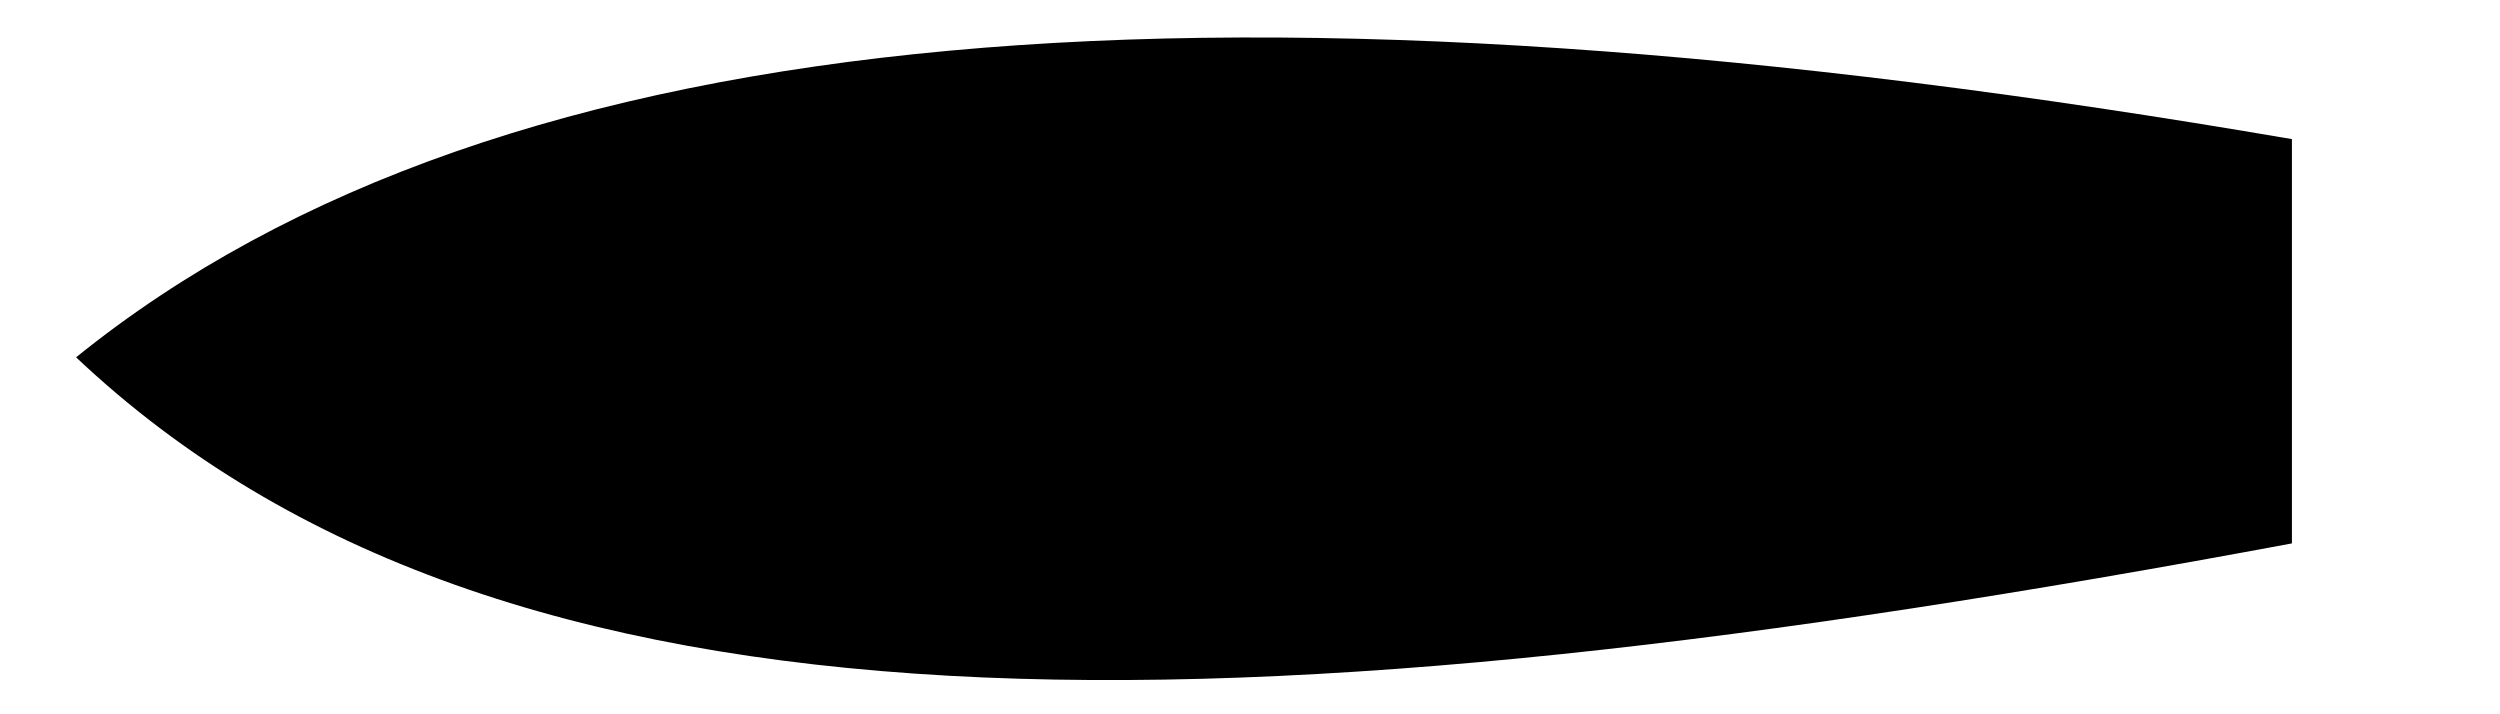
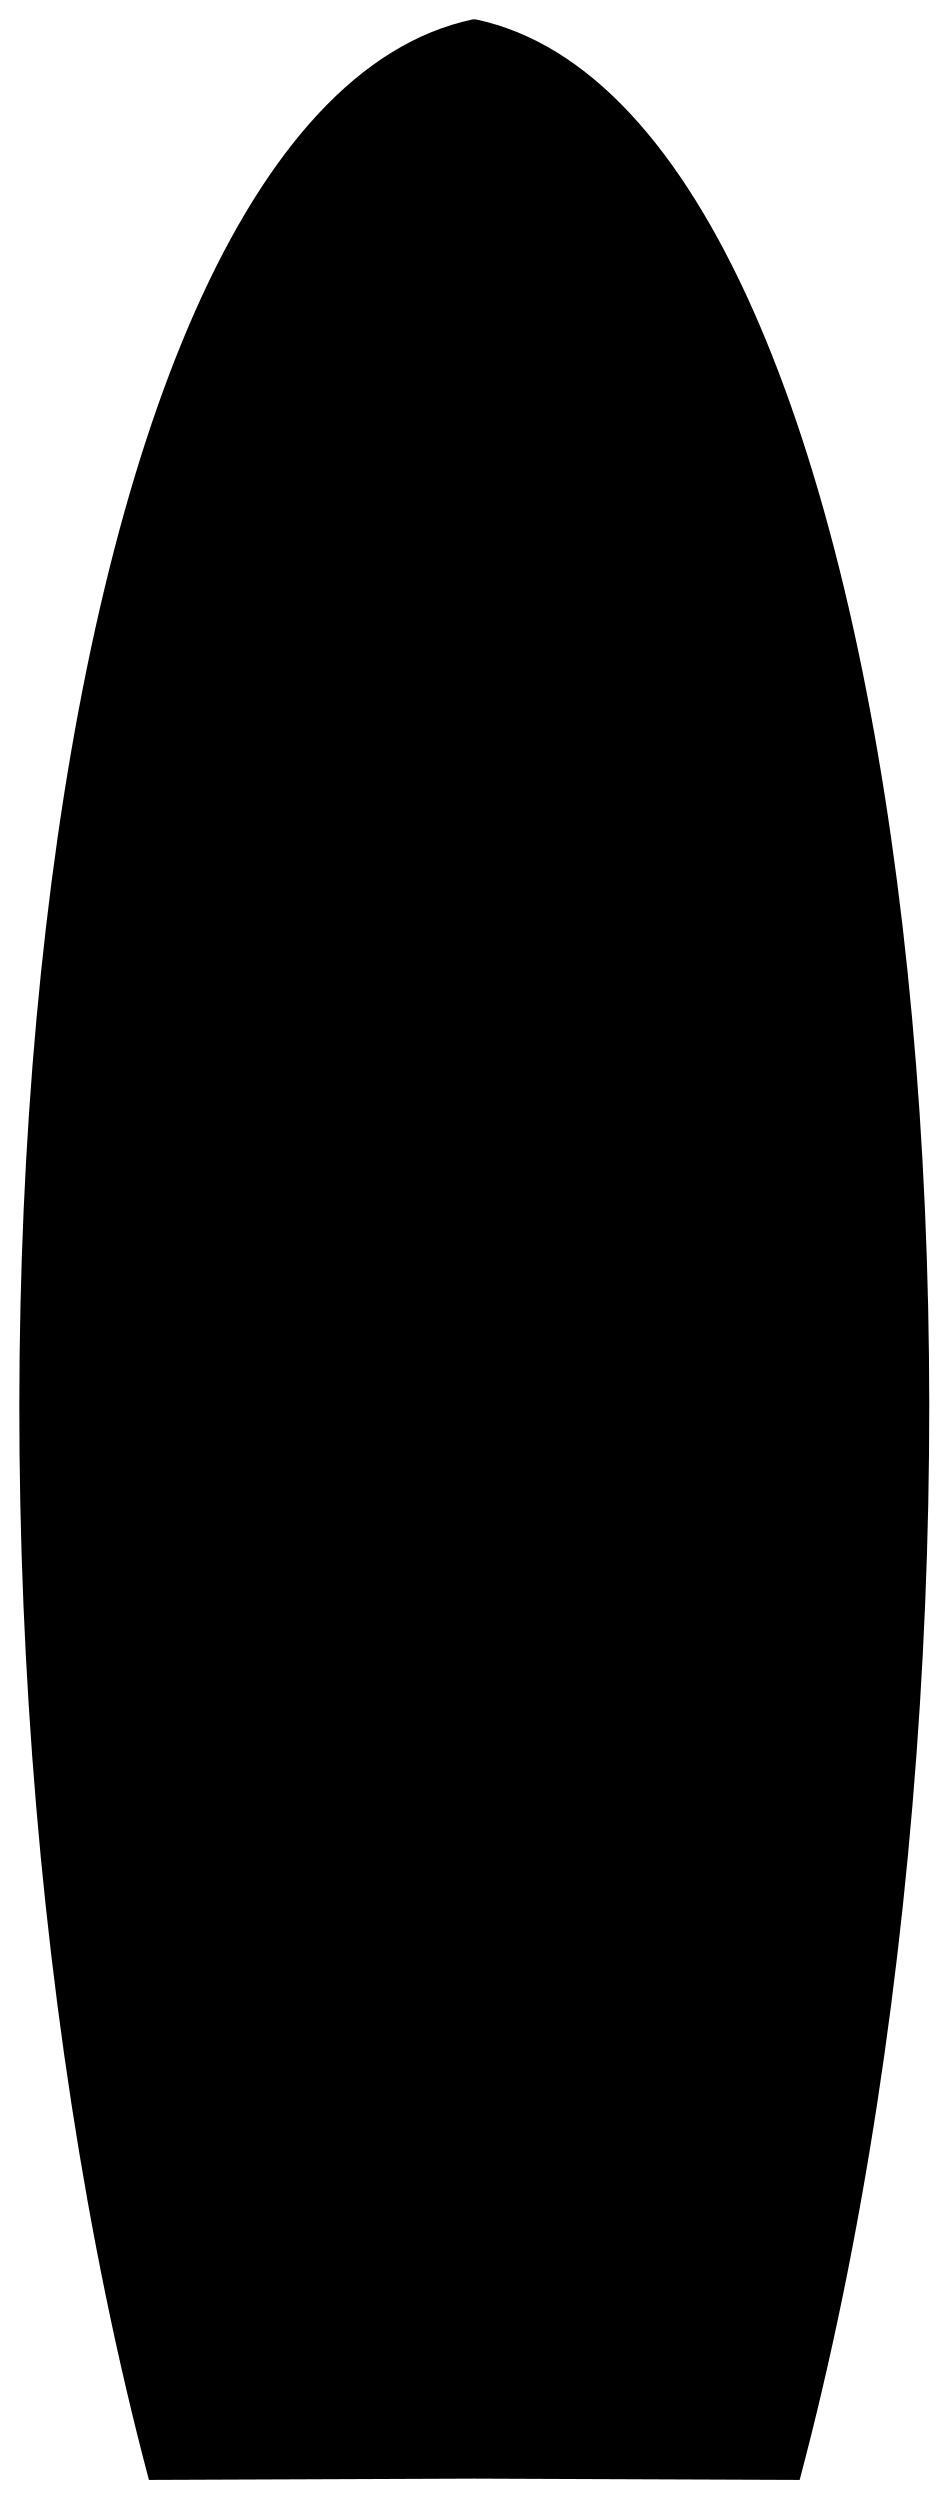
- <svg xmlns="http://www.w3.org/2000/svg" viewBox="0 0 420.5 120">
-   <path fill="$themeColour" d="M385.5,91.4v-68C208.3-7,84.8,1.9,12.8,60.1C84.8,128.1,208,124.5,385.5,91.4z" />
+ <svg xmlns="http://www.w3.org/2000/svg" viewBox="0 0 146.5 386.1">
+   <path fill="$themeColour" d="M73.5,382.8l25,0.1l25,0.1c19.6-73.9,24.6-165.2,15.9-239.9S108.4,10.4,73.5,3H73 C38.1,10.4,15.8,68.5,7.1,143.2S3.4,309.1,23,383l25-0.1l25-0.1" />
</svg>
